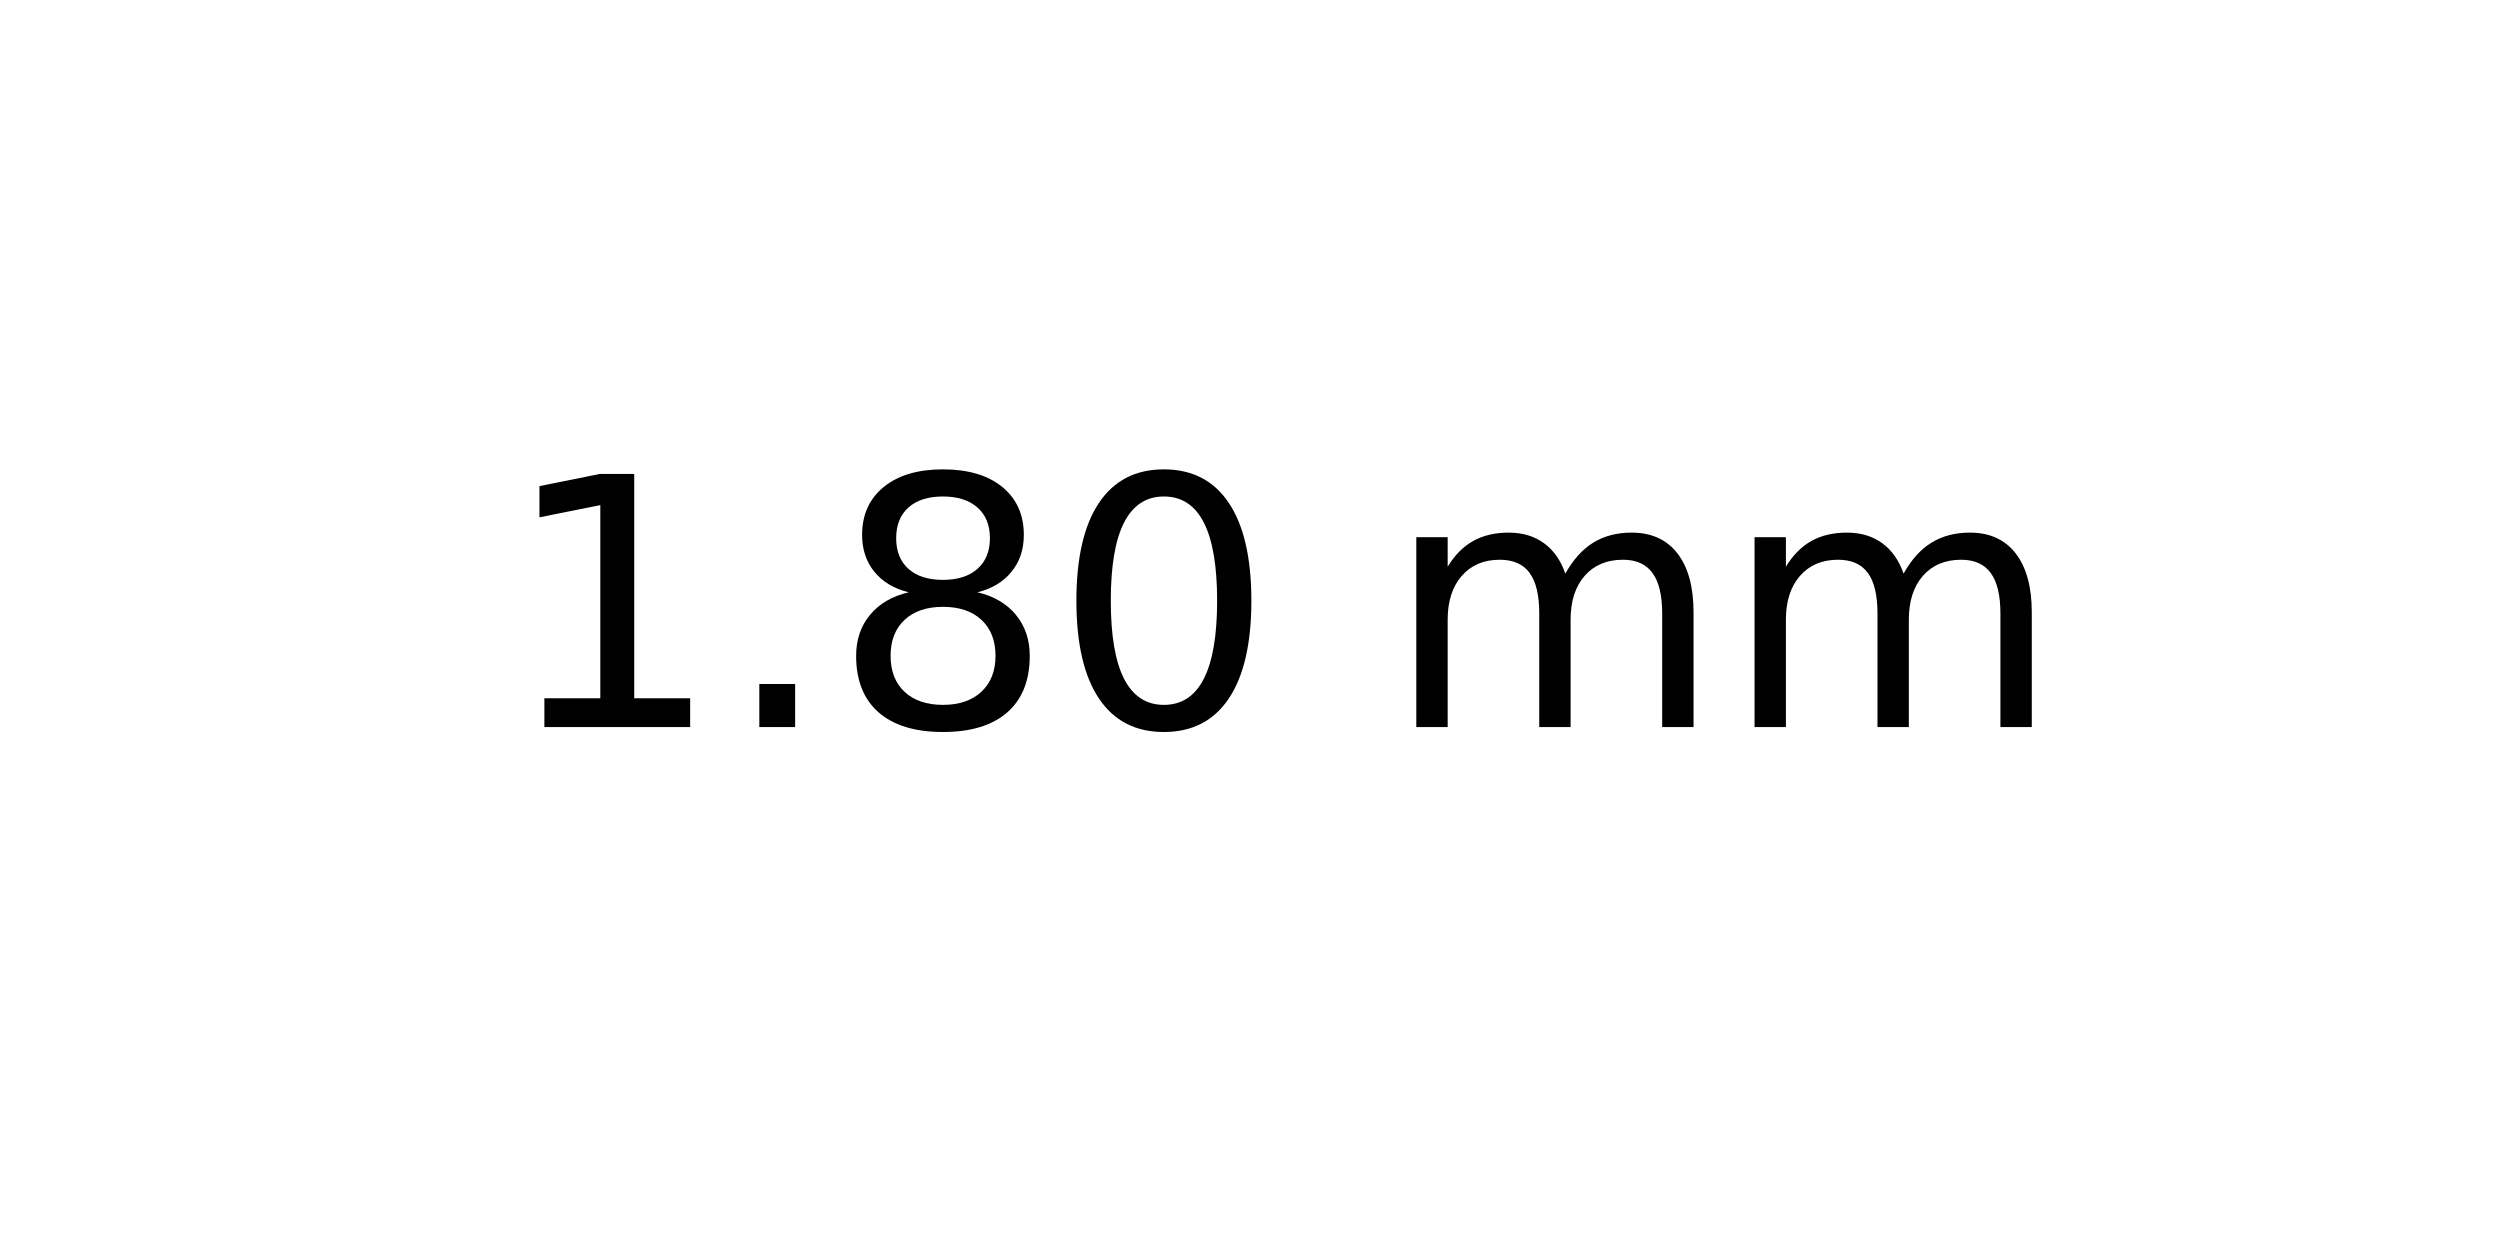
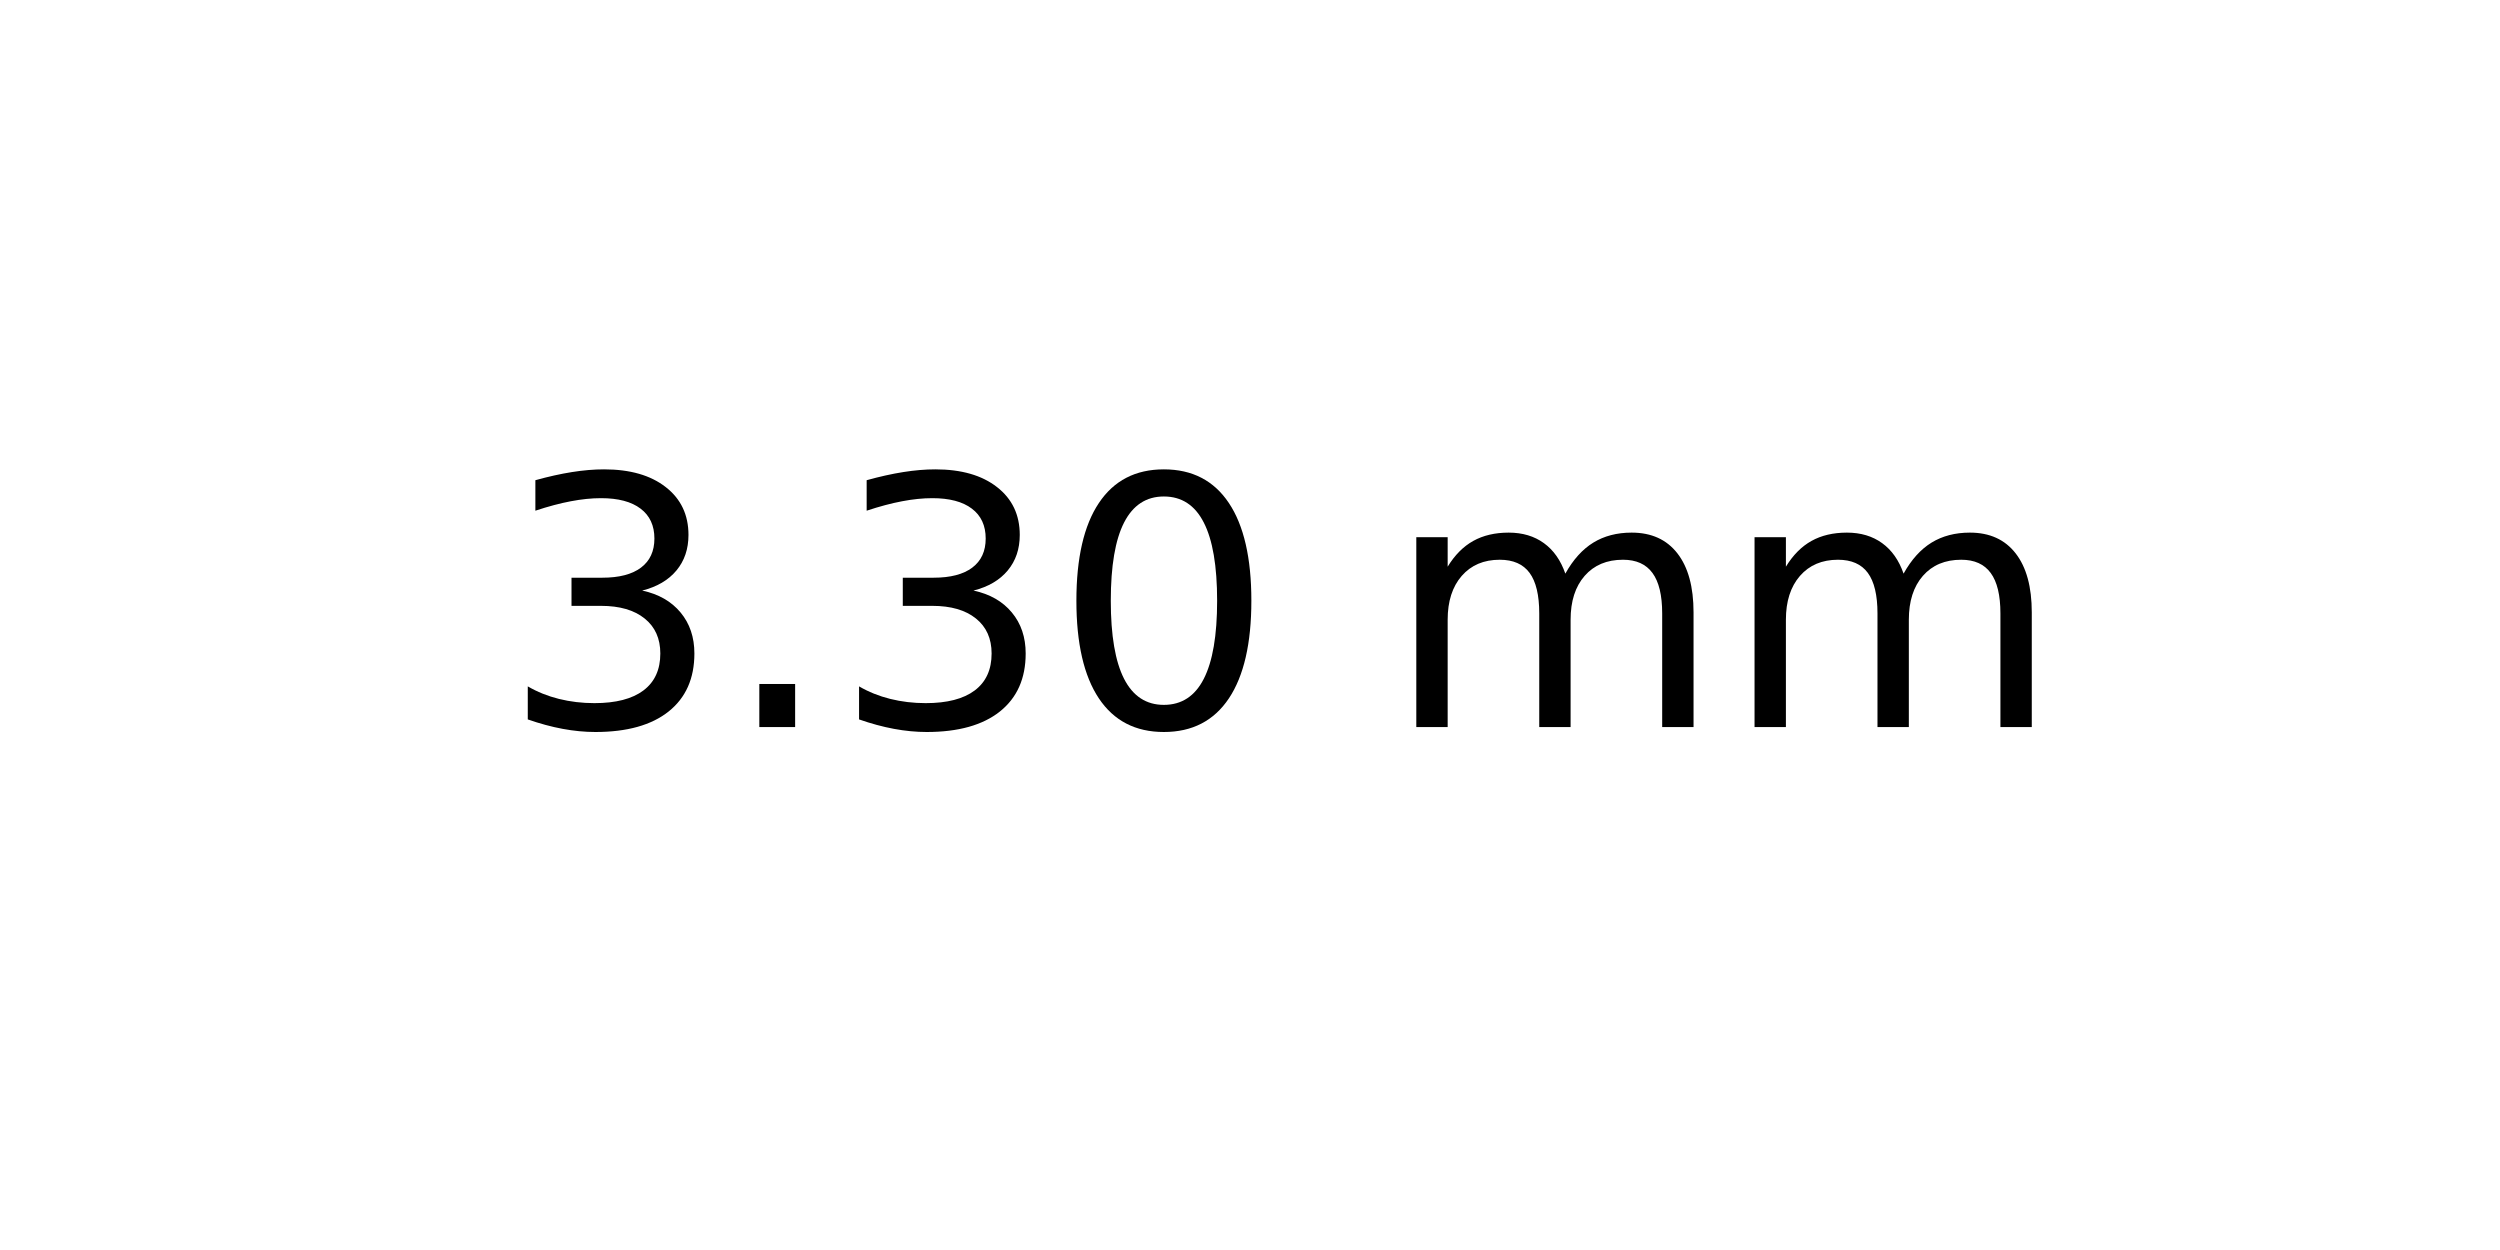
<svg xmlns="http://www.w3.org/2000/svg" xmlns:xlink="http://www.w3.org/1999/xlink" width="72pt" height="36pt" viewBox="0 0 72 36" version="1.1">
  <defs>
    <style type="text/css">*{stroke-linejoin: round; stroke-linecap: butt}</style>
  </defs>
  <g id="figure_1">
    <g id="axes_1">
      <g id="text_1">
        <g transform="translate(14.4375 20.93937) scale(0.1 -0.1)">
          <defs>
-             <path id="DejaVuSans-31" d="M 794 531  L 1825 531  L 1825 4091  L 703 3866  L 703 4441  L 1819 4666  L 2450 4666  L 2450 531  L 3481 531  L 3481 0  L 794 0  L 794 531  z " transform="scale(0.015625)" />
+             <path id="DejaVuSans-33" d="M 2597 2516  Q 3050 2419 3304 2112  Q 3559 1806 3559 1356  Q 3559 666 3084 287  Q 2609 -91 1734 -91  Q 1441 -91 1130 -33  Q 819 25 488 141  L 488 750  Q 750 597 1062 519  Q 1375 441 1716 441  Q 2309 441 2620 675  Q 2931 909 2931 1356  Q 2931 1769 2642 2001  Q 2353 2234 1838 2234  L 1294 2234  L 1294 2753  L 1863 2753  Q 2328 2753 2575 2939  Q 2822 3125 2822 3475  Q 2822 3834 2567 4026  Q 2313 4219 1838 4219  Q 1578 4219 1281 4162  Q 984 4106 628 3988  L 628 4550  Q 988 4650 1302 4700  Q 1616 4750 1894 4750  Q 2613 4750 3031 4423  Q 3450 4097 3450 3541  Q 3450 3153 3228 2886  Q 3006 2619 2597 2516  z " transform="scale(0.015625)" />
            <path id="DejaVuSans-2e" d="M 684 794  L 1344 794  L 1344 0  L 684 0  L 684 794  z " transform="scale(0.015625)" />
-             <path id="DejaVuSans-38" d="M 2034 2216  Q 1584 2216 1326 1975  Q 1069 1734 1069 1313  Q 1069 891 1326 650  Q 1584 409 2034 409  Q 2484 409 2743 651  Q 3003 894 3003 1313  Q 3003 1734 2745 1975  Q 2488 2216 2034 2216  z M 1403 2484  Q 997 2584 770 2862  Q 544 3141 544 3541  Q 544 4100 942 4425  Q 1341 4750 2034 4750  Q 2731 4750 3128 4425  Q 3525 4100 3525 3541  Q 3525 3141 3298 2862  Q 3072 2584 2669 2484  Q 3125 2378 3379 2068  Q 3634 1759 3634 1313  Q 3634 634 3220 271  Q 2806 -91 2034 -91  Q 1263 -91 848 271  Q 434 634 434 1313  Q 434 1759 690 2068  Q 947 2378 1403 2484  z M 1172 3481  Q 1172 3119 1398 2916  Q 1625 2713 2034 2713  Q 2441 2713 2670 2916  Q 2900 3119 2900 3481  Q 2900 3844 2670 4047  Q 2441 4250 2034 4250  Q 1625 4250 1398 4047  Q 1172 3844 1172 3481  z " transform="scale(0.015625)" />
            <path id="DejaVuSans-30" d="M 2034 4250  Q 1547 4250 1301 3770  Q 1056 3291 1056 2328  Q 1056 1369 1301 889  Q 1547 409 2034 409  Q 2525 409 2770 889  Q 3016 1369 3016 2328  Q 3016 3291 2770 3770  Q 2525 4250 2034 4250  z M 2034 4750  Q 2819 4750 3233 4129  Q 3647 3509 3647 2328  Q 3647 1150 3233 529  Q 2819 -91 2034 -91  Q 1250 -91 836 529  Q 422 1150 422 2328  Q 422 3509 836 4129  Q 1250 4750 2034 4750  z " transform="scale(0.015625)" />
            <path id="DejaVuSans-20" transform="scale(0.015625)" />
            <path id="DejaVuSans-6d" d="M 3328 2828  Q 3544 3216 3844 3400  Q 4144 3584 4550 3584  Q 5097 3584 5394 3201  Q 5691 2819 5691 2113  L 5691 0  L 5113 0  L 5113 2094  Q 5113 2597 4934 2840  Q 4756 3084 4391 3084  Q 3944 3084 3684 2787  Q 3425 2491 3425 1978  L 3425 0  L 2847 0  L 2847 2094  Q 2847 2600 2669 2842  Q 2491 3084 2119 3084  Q 1678 3084 1418 2786  Q 1159 2488 1159 1978  L 1159 0  L 581 0  L 581 3500  L 1159 3500  L 1159 2956  Q 1356 3278 1631 3431  Q 1906 3584 2284 3584  Q 2666 3584 2933 3390  Q 3200 3197 3328 2828  z " transform="scale(0.015625)" />
          </defs>
-           <use xlink:href="#DejaVuSans-31" />
+           <use xlink:href="#DejaVuSans-33" />
          <use xlink:href="#DejaVuSans-2e" x="63.623" />
-           <use xlink:href="#DejaVuSans-38" x="95.41" />
+           <use xlink:href="#DejaVuSans-33" x="95.41" />
          <use xlink:href="#DejaVuSans-30" x="159.033" />
          <use xlink:href="#DejaVuSans-20" x="222.656" />
          <use xlink:href="#DejaVuSans-6d" x="254.443" />
          <use xlink:href="#DejaVuSans-6d" x="351.855" />
        </g>
      </g>
    </g>
  </g>
</svg>
